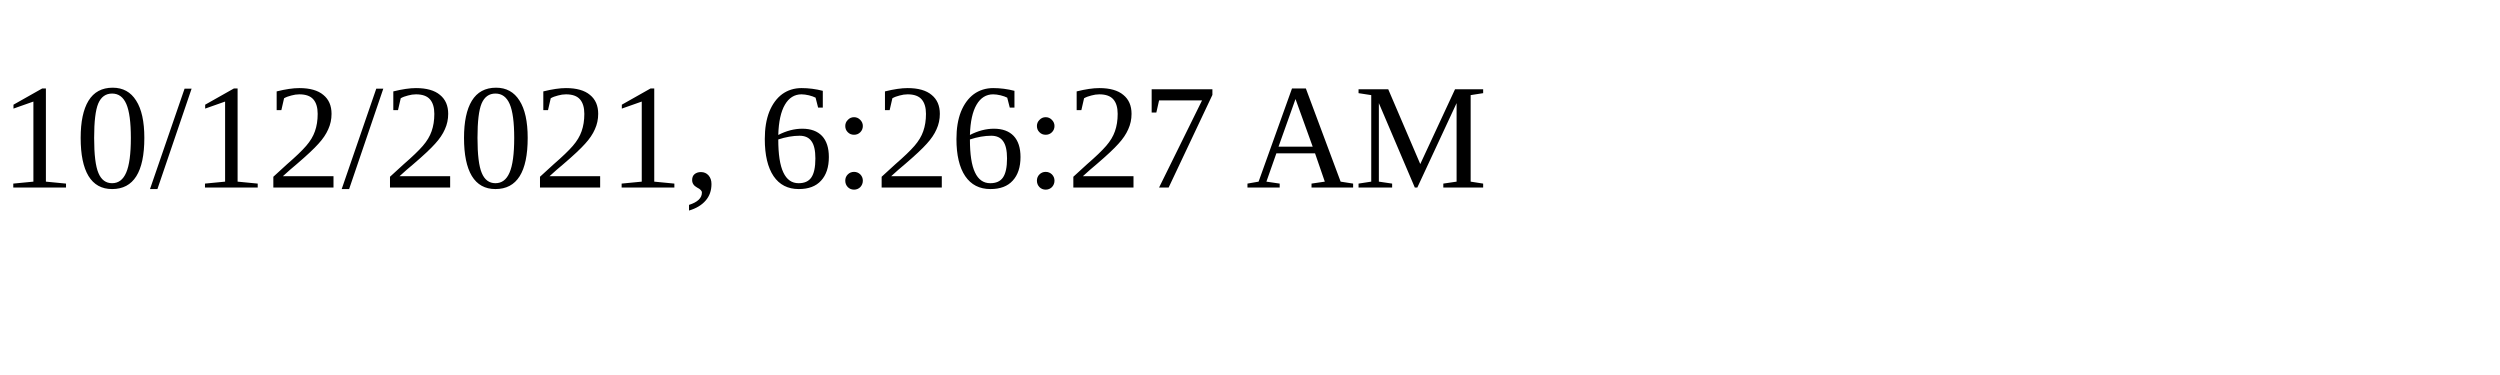
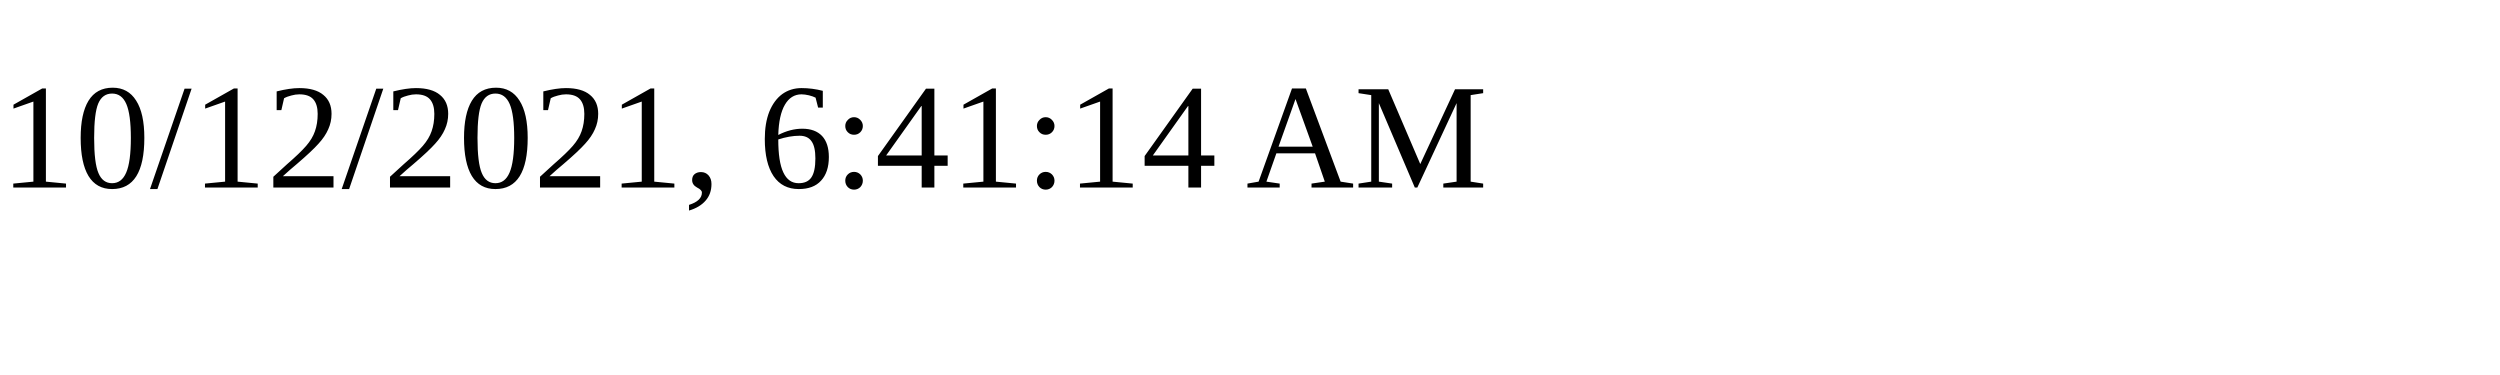
<svg xmlns="http://www.w3.org/2000/svg" height="30" width="200">
-   <text x="0" y="15">10/12/2021, 6:26:27 AM</text>
+   <text x="0" y="15">10/12/2021, 6:41:14 AM</text>
</svg>
